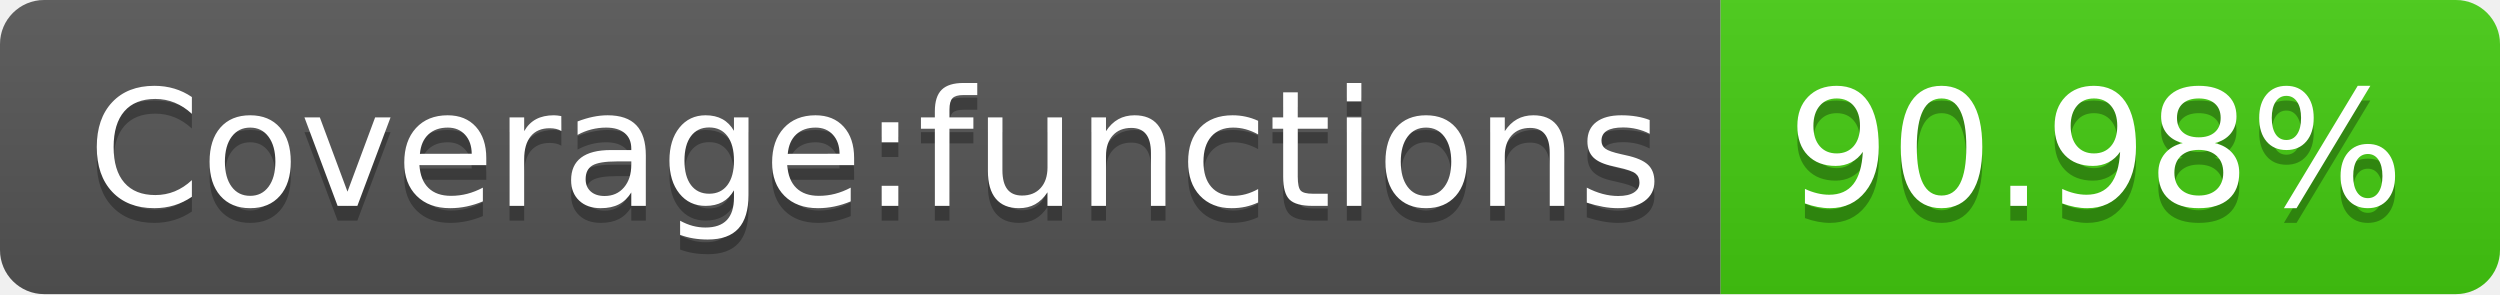
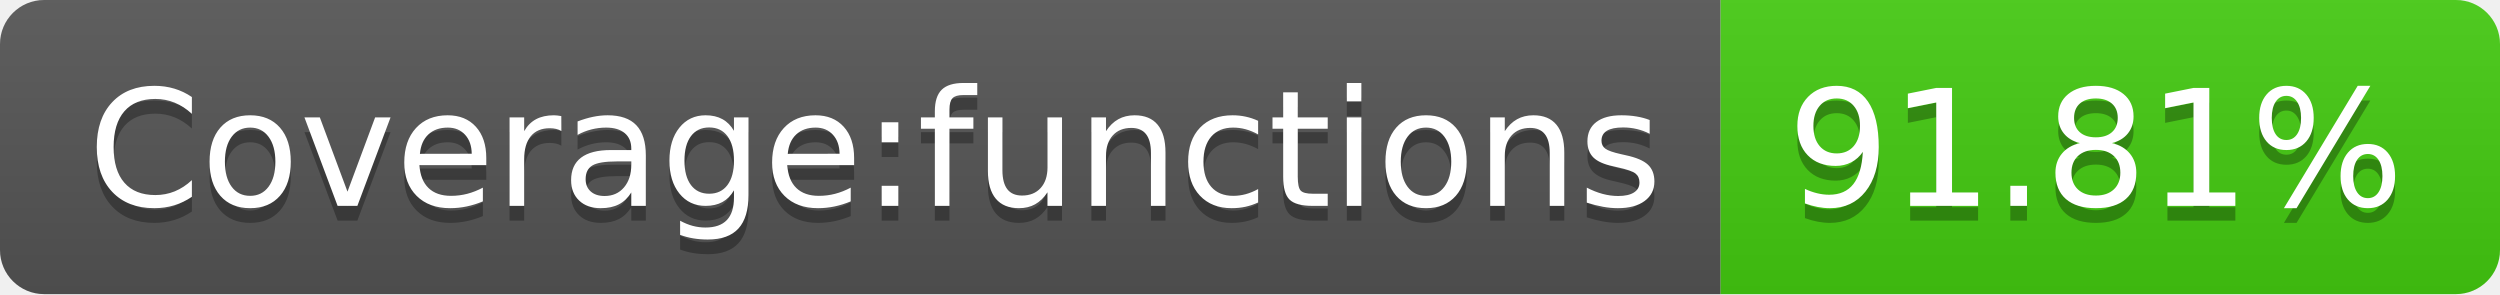
- <svg xmlns="http://www.w3.org/2000/svg" width="170" height="20" role="img" aria-label="Coverage:functions: 90.98%">
+ <svg xmlns="http://www.w3.org/2000/svg" width="170" height="20" role="img" aria-label="Coverage:functions: 91.81%">
  <linearGradient id="s" x2="0" y2="100%">
    <stop offset="0" stop-color="#bbb" stop-opacity=".1" />
    <stop offset="1" stop-opacity=".1" />
  </linearGradient>
  <clipPath id="r">
    <rect width="170" height="20" rx="3" fill="#fff" />
  </clipPath>
  <g clip-path="url(#r)">
    <rect width="117" height="20" fill="#555" />
    <rect x="117" width="53" height="20" fill="#4c1" />
    <rect width="170" height="20" fill="url(#s)" />
  </g>
  <g fill="#fff" text-anchor="middle" font-family="Verdana,Geneva,DejaVu Sans,sans-serif" text-rendering="geometricPrecision" font-size="110">
    <text aria-hidden="true" x="595" y="150" fill="#010101" fill-opacity=".3" transform="scale(.1)" textLength="1070">Coverage:functions</text>
    <text x="595" y="140" transform="scale(.1)" fill="#fff" textLength="1070">Coverage:functions</text>
-     <text aria-hidden="true" x="1425" y="150" fill="#010101" fill-opacity=".3" transform="scale(.1)" textLength="430">90.98%</text>
-     <text x="1425" y="140" transform="scale(.1)" fill="#fff" textLength="430">90.98%</text>
+     <text aria-hidden="true" x="1425" y="150" fill="#010101" fill-opacity=".3" transform="scale(.1)" textLength="430">91.81%</text>
+     <text x="1425" y="140" transform="scale(.1)" fill="#fff" textLength="430">91.81%</text>
  </g>
</svg>
